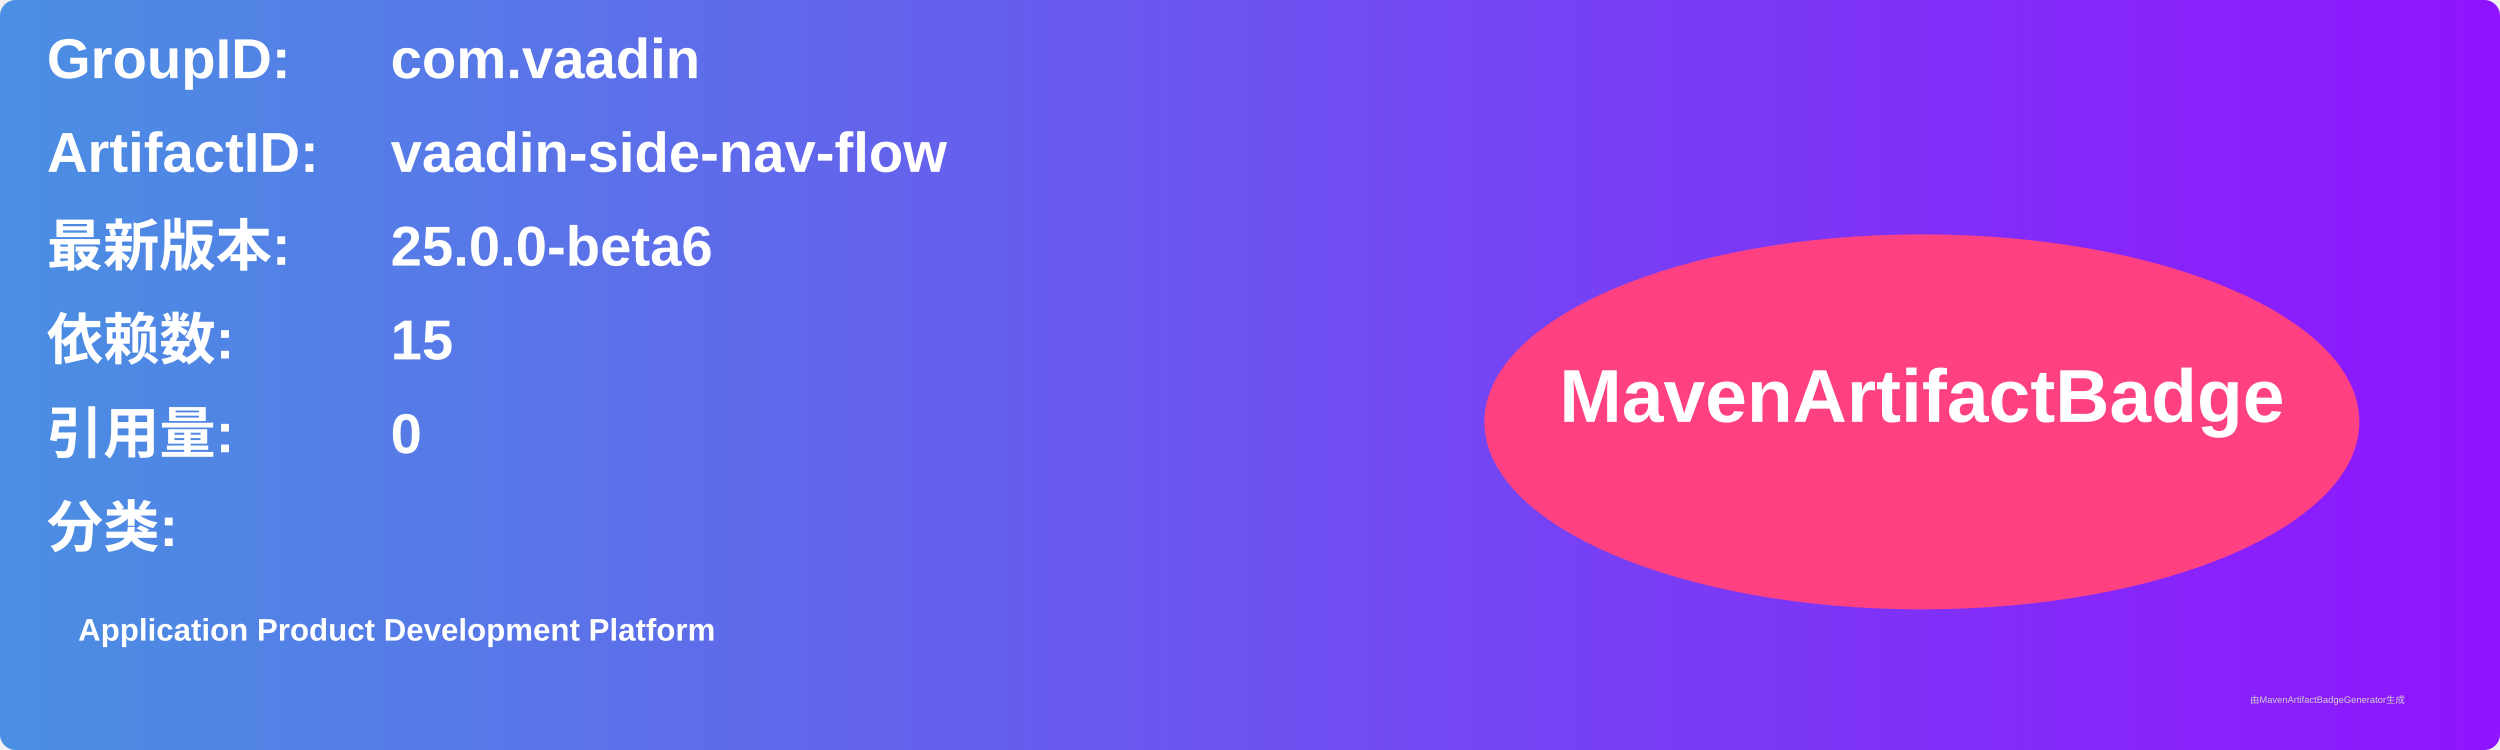
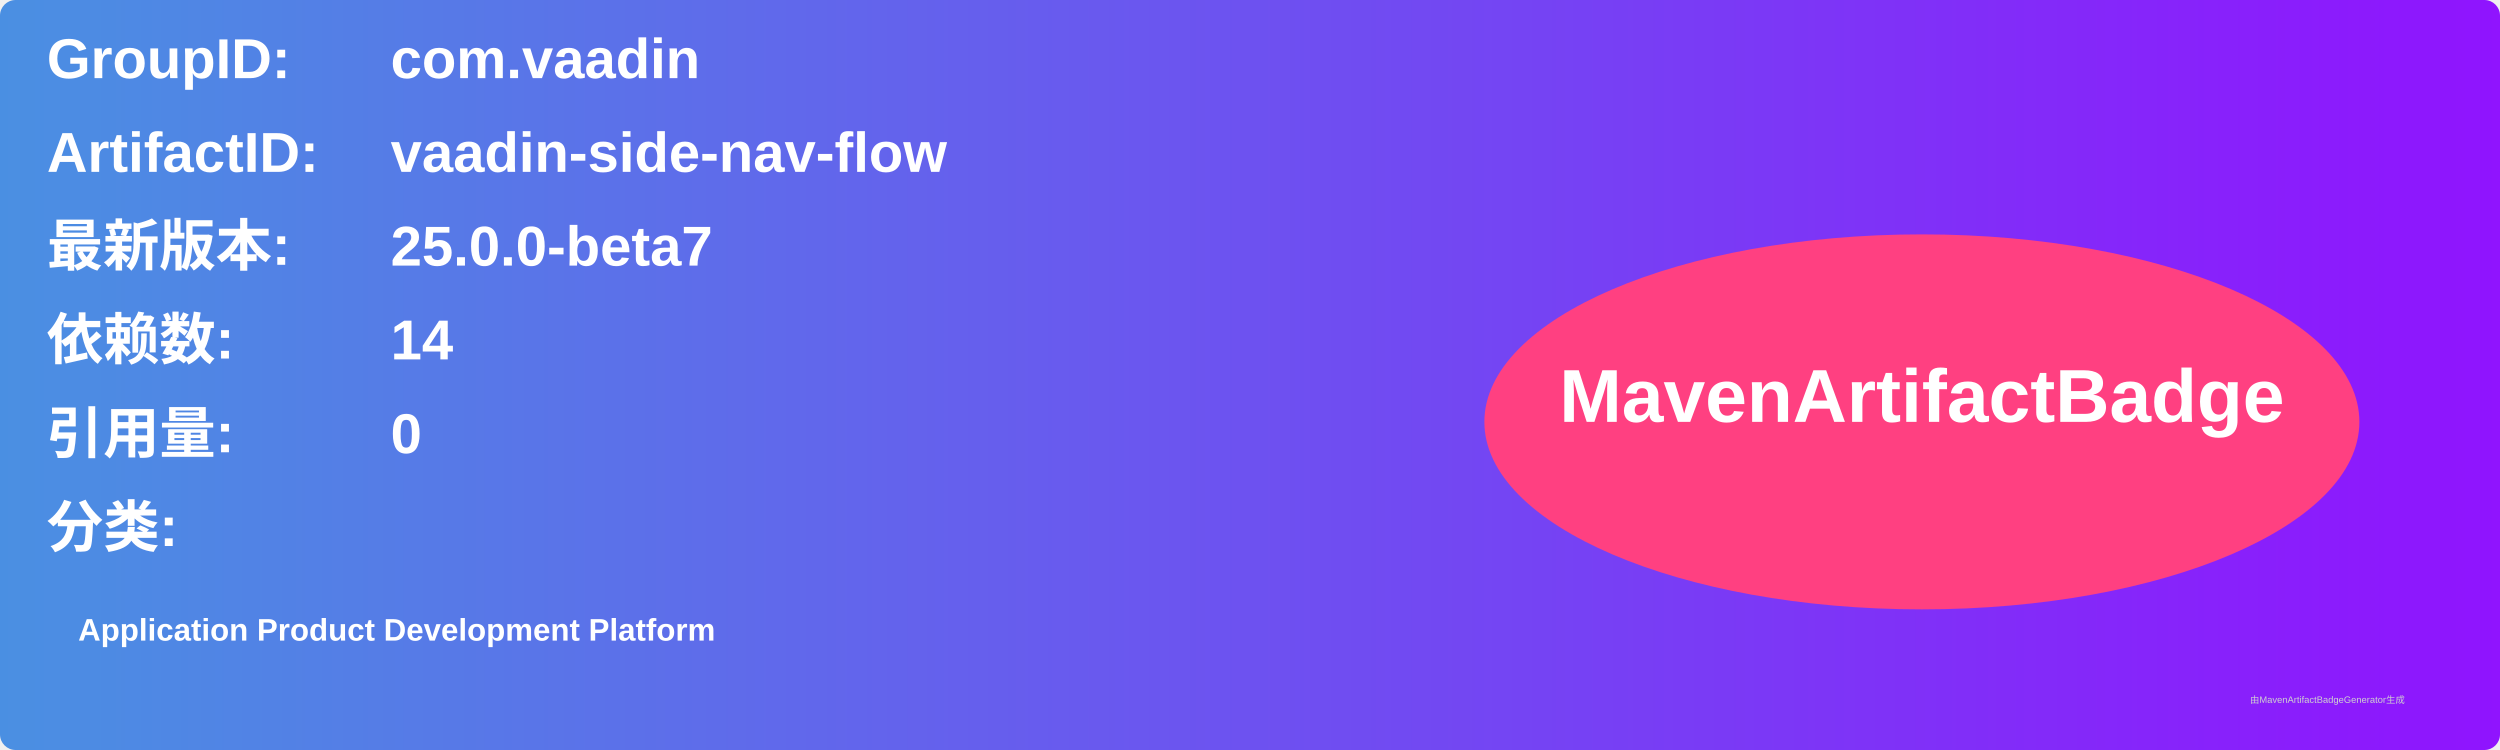
<svg xmlns="http://www.w3.org/2000/svg" width="800" height="240" viewBox="0 0 800 240">
  <linearGradient id="grad" x1="0%" y1="0%" x2="100%" y2="0%">
    <stop offset="0%" stop-color="#4a90e2" />
    <stop offset="100%" stop-color="#9013fe" />
  </linearGradient>
  <rect width="100%" height="100%" rx="5" ry="5" fill="url(#grad)" />
  <g transform="translate(15, 15)">
    <text x="0" y="10" font-family="Arial" font-size="18" fill="white" font-weight="bold" width="260">GroupID:</text>
    <text x="110" y="10" font-family="Arial" font-size="18" fill="white" font-weight="bold" width="460">com.vaadin</text>
    <text x="0" y="40" font-family="Arial" font-size="18" fill="white" font-weight="bold" width="260">ArtifactID:</text>
    <text x="110" y="40" font-family="Arial" font-size="18" fill="white" font-weight="bold" width="460">vaadin-side-nav-flow</text>
    <text x="0" y="70" font-family="Arial" font-size="18" fill="white" font-weight="bold">最新版本:</text>
    <text x="110" y="70" font-family="Arial" font-size="18" fill="white" font-weight="bold">
-       <tspan font-weight="bold">25.0.0-beta6</tspan>
+       <tspan font-weight="bold">25.0.0-beta7</tspan>
    </text>
    <text x="0" y="100" font-family="Arial" font-size="18" fill="white" font-weight="bold">依赖数: </text>
    <text x="110" y="100" font-family="Arial" font-size="18" fill="white">
-       <tspan font-weight="bold">15</tspan>
+       <tspan font-weight="bold">14</tspan>
    </text>
    <text x="0" y="130" font-family="Arial" font-size="18" fill="white" font-weight="bold">引用量: </text>
    <text x="110" y="130" font-family="Arial" font-size="18" fill="white">
      <tspan font-weight="bold">0</tspan>
    </text>
    <text x="0" y="160" font-family="Arial" font-size="18" fill="white" font-weight="bold">分类:</text>
    <text x="10" y="190" font-family="Arial" font-size="10" fill="white">
      <tspan font-weight="bold">Application Product Development Platform</tspan>
    </text>
    <ellipse cx="600" cy="120" rx="140" ry="60" fill="#ff4081" />
    <text x="600" y="120" text-anchor="middle" font-family="Arial" font-size="24" fill="white" font-weight="bold">MavenArtifactBadge</text>
  </g>
  <text x="720" y="225" font-family="Arial" font-size="3" fill="#d0d0d0">由MavenArtifactBadgeGenerator生成</text>
</svg>
